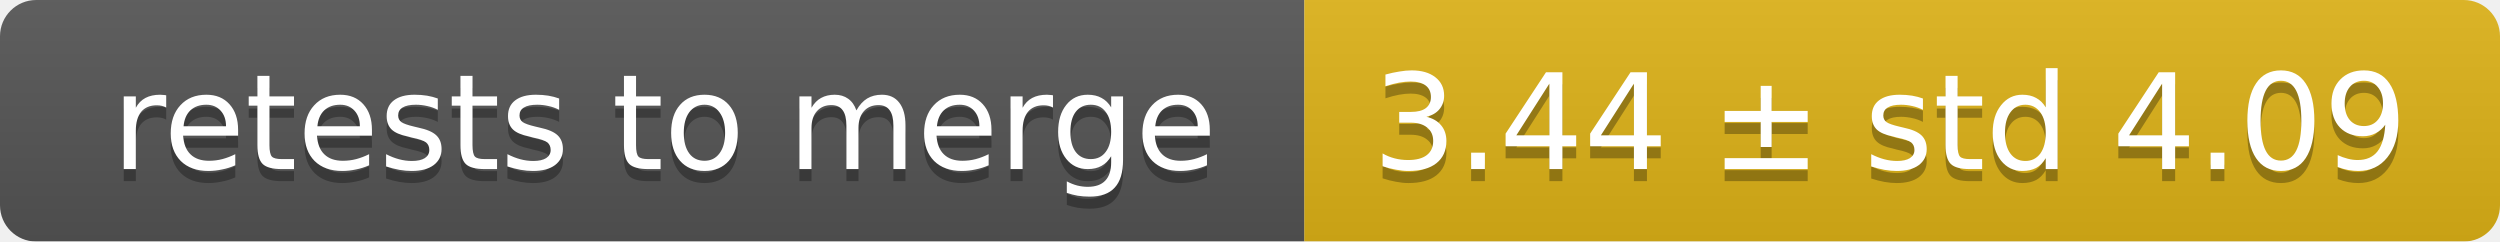
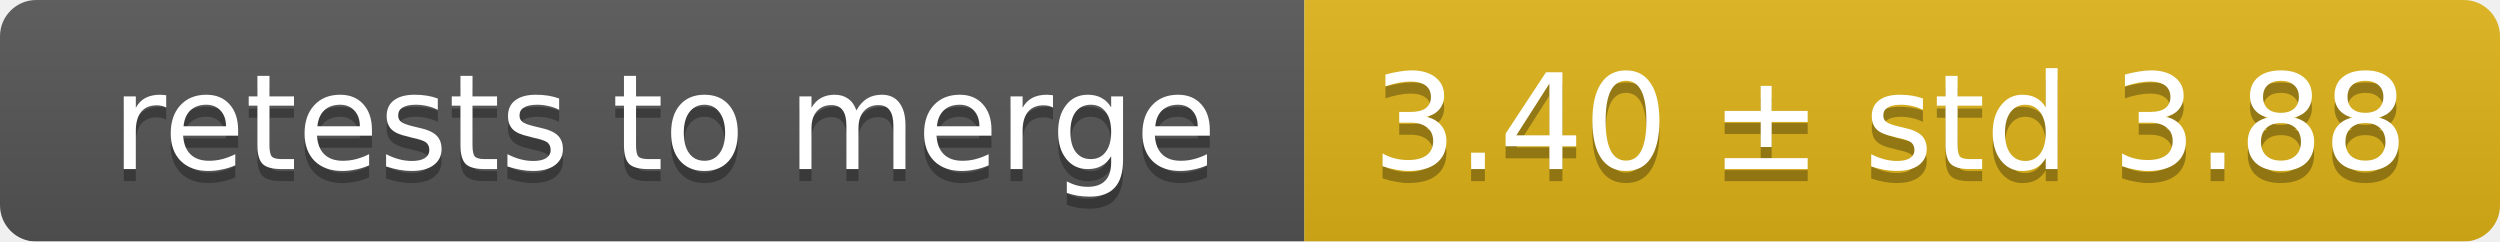
<svg xmlns="http://www.w3.org/2000/svg" width="207" height="20">
  <linearGradient id="smooth" x2="0" y2="100%">
    <stop offset="0" stop-color="#bbb" stop-opacity=".1" />
    <stop offset="1" stop-opacity=".1" />
  </linearGradient>
  <mask id="round">
    <rect width="207" height="20" rx="3" fill="#fff" />
  </mask>
  <g mask="url(#round)">
    <rect width="108" height="20" fill="#555" />
    <rect x="108" width="99" height="20" fill="#dfb317" />
    <rect width="207" height="20" fill="url(#smooth)" />
  </g>
  <g fill="#fff" text-anchor="middle" font-family="DejaVu Sans,Verdana,Geneva,sans-serif" font-size="11">
    <text x="55" y="15" fill="#010101" fill-opacity=".3">retests to merge</text>
    <text x="55" y="14">retests to merge</text>
-     <text x="156.5" y="15" fill="#010101" fill-opacity=".3">3.44 ± std 4.09</text>
-     <text x="156.5" y="14">3.44 ± std 4.09</text>
+     <text x="156.5" y="15" fill="#010101" fill-opacity=".3">3.40 ± std 3.88</text>
+     <text x="156.5" y="14">3.40 ± std 3.88</text>
  </g>
</svg>
